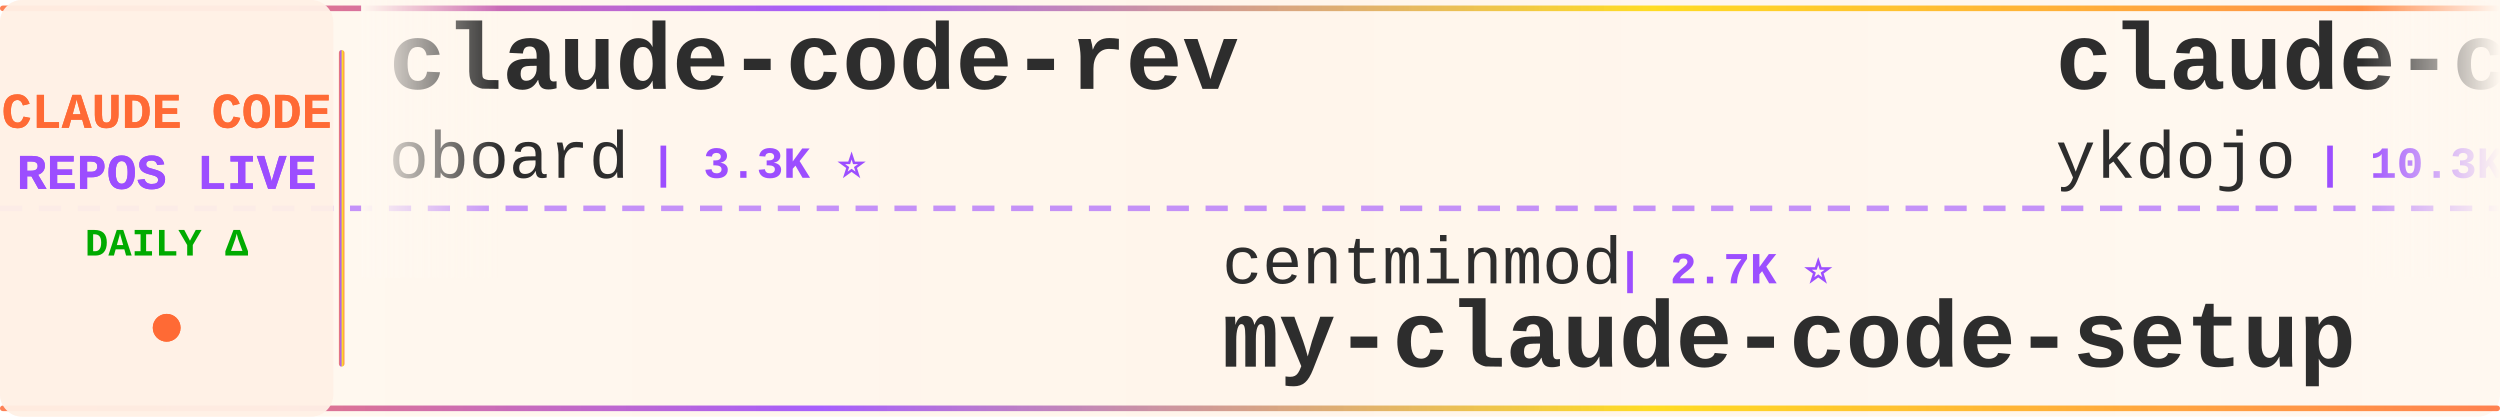
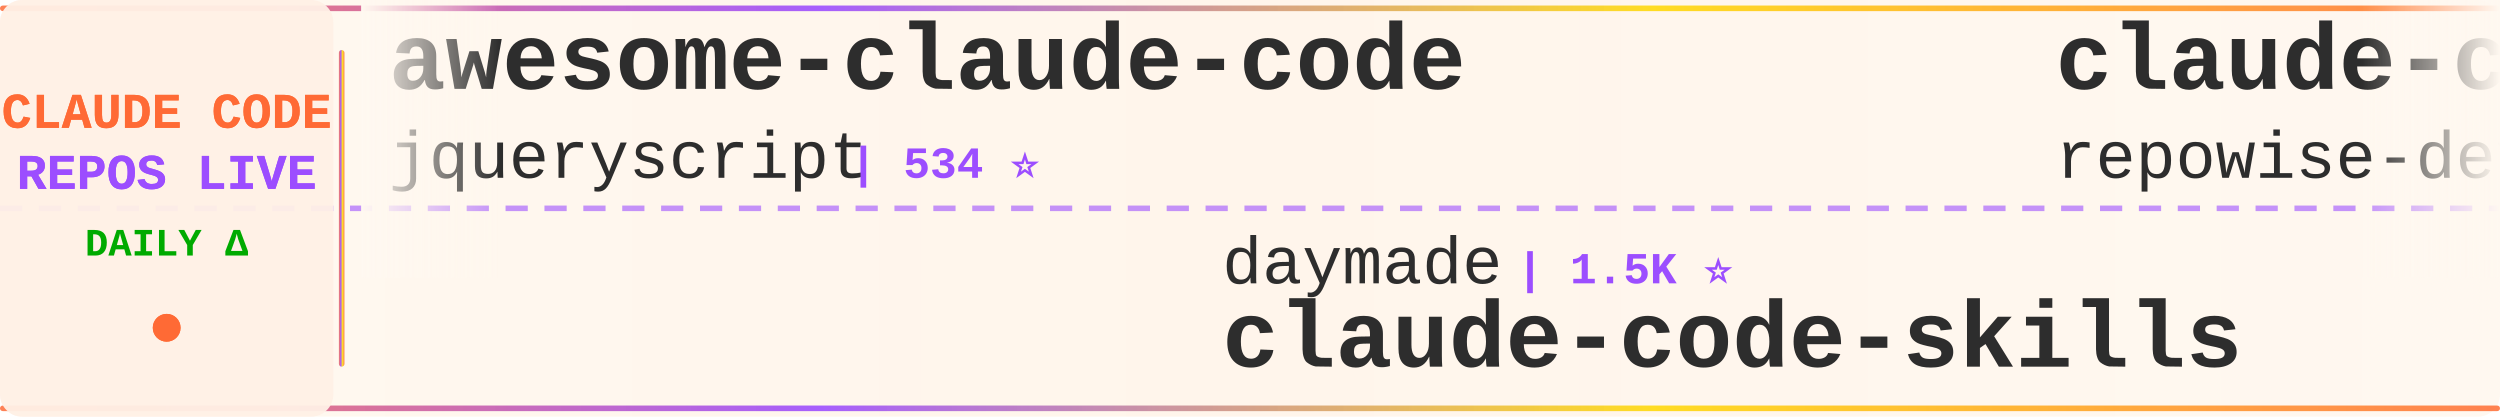
<svg xmlns="http://www.w3.org/2000/svg" width="900" height="150">
  <defs>
    <linearGradient id="tickerBg" x1="0%" y1="0%" x2="100%" y2="0%">
      <stop offset="0%" style="stop-color:#fff8f0;stop-opacity:0.98" />
      <stop offset="50%" style="stop-color:#fff5eb;stop-opacity:1" />
      <stop offset="100%" style="stop-color:#fff8f0;stop-opacity:0.98" />
    </linearGradient>
    <linearGradient id="borderGrad" x1="0%" y1="0%" x2="100%" y2="0%">
      <stop offset="0%" style="stop-color:#FF6B35;stop-opacity:0.85">
        <animate attributeName="stop-opacity" values="0.85;1;0.85" dur="2s" repeatCount="indefinite" />
      </stop>
      <stop offset="33%" style="stop-color:#9C4EFF;stop-opacity:0.9">
        <animate attributeName="stop-opacity" values="0.9;1;0.9" dur="2.2s" repeatCount="indefinite" />
      </stop>
      <stop offset="66%" style="stop-color:#FFD700;stop-opacity:0.85">
        <animate attributeName="stop-opacity" values="0.85;1;0.85" dur="1.8s" repeatCount="indefinite" />
      </stop>
      <stop offset="100%" style="stop-color:#FF6B35;stop-opacity:0.85">
        <animate attributeName="stop-opacity" values="0.85;1;0.85" dur="2s" repeatCount="indefinite" />
      </stop>
    </linearGradient>
    <filter id="textGlow">
      <feGaussianBlur stdDeviation="0.15" result="coloredBlur" />
      <feMerge>
        <feMergeNode in="coloredBlur" />
        <feMergeNode in="SourceGraphic" />
      </feMerge>
    </filter>
    <filter id="metricGlow">
      <feGaussianBlur stdDeviation="0.2" result="coloredBlur" />
      <feMerge>
        <feMergeNode in="coloredBlur" />
        <feMergeNode in="SourceGraphic" />
      </feMerge>
    </filter>
    <linearGradient id="leftFade" x1="0%" y1="0%" x2="100%" y2="0%">
      <stop offset="0%" style="stop-color:#fff8f0;stop-opacity:1" />
      <stop offset="100%" style="stop-color:#fff8f0;stop-opacity:0" />
    </linearGradient>
    <linearGradient id="rightFade" x1="0%" y1="0%" x2="100%" y2="0%">
      <stop offset="0%" style="stop-color:#fff8f0;stop-opacity:0" />
      <stop offset="100%" style="stop-color:#fff8f0;stop-opacity:1" />
    </linearGradient>
  </defs>
  <rect width="900" height="150" fill="url(#tickerBg)" rx="8" />
  <rect x="0" y="2" width="900" height="2" fill="url(#borderGrad)" rx="1" />
  <rect x="0" y="146" width="900" height="2" fill="url(#borderGrad)" rx="1" />
  <line x1="0" y1="75" x2="900" y2="75" stroke="#9C4EFF" stroke-width="2" stroke-dasharray="8 6" opacity="0.6" />
  <rect x="0" y="0" width="120" height="150" fill="#fff0e6" opacity="0.95" rx="8" />
  <text x="60" y="46" font-family="'Courier New', monospace" font-size="18" font-weight="bold" fill="#FF6B35" text-anchor="middle" filter="url(#textGlow)">
    CLAUDE CODE
  </text>
  <text x="60" y="68" font-family="'Courier New', monospace" font-size="18" font-weight="bold" fill="#9C4EFF" text-anchor="middle" filter="url(#textGlow)">
    REPOS LIVE
  </text>
  <text x="60" y="92" font-family="'Courier New', monospace" font-size="14" font-weight="bold" fill="#00aa00" text-anchor="middle">
    DAILY Δ
  </text>
  <circle cx="60" cy="118" r="5" fill="#FF6B35" filter="url(#metricGlow)">
    <animate attributeName="r" values="4;6;4" dur="1.5s" repeatCount="indefinite" />
    <animate attributeName="opacity" values="0.6;1;0.6" dur="1.5s" repeatCount="indefinite" />
  </circle>
  <rect x="122" y="18" width="2" height="114" fill="url(#borderGrad)" rx="1" />
  <clipPath id="tickerClip">
    <rect x="130" y="0" width="770" height="150" />
  </clipPath>
  <g clip-path="url(#tickerClip)">
    <g id="tickerItems">
      <animateTransform attributeName="transform" attributeType="XML" type="translate" from="0 0" to="-3000 0" dur="54s" repeatCount="indefinite" />
      <g transform="translate(0, 0)">
-         <text x="140" y="32" font-family="'Courier New', monospace" font-size="34" font-weight="bold" fill="#2d2d2d">claude-code-rev</text>
-         <text x="140" y="64" font-family="'Courier New', monospace" font-size="24" font-weight="normal" fill="#2d2d2d" opacity="1.0">oboard</text>
-         <text x="234" y="64" font-family="'Courier New', monospace" font-size="16" font-weight="bold" fill="#9C4EFF"> | 3.3K ⭐</text>
+         <text x="140" y="32" font-family="'Courier New', monospace" font-size="34" font-weight="bold" fill="#2d2d2d">awesome-claude-code</text>
+         <text x="140" y="64" font-family="'Courier New', monospace" font-size="24" font-weight="normal" fill="#2d2d2d" opacity="1.0">jqueryscript</text>
+         <text x="306" y="64" font-family="'Courier New', monospace" font-size="16" font-weight="bold" fill="#9C4EFF"> | 534 ⭐</text>
      </g>
      <g transform="translate(300, 0)">
-         <text x="140" y="102" font-family="'Courier New', monospace" font-size="24" font-weight="normal" fill="#2d2d2d" opacity="1.0">centminmod</text>
-         <text x="282" y="102" font-family="'Courier New', monospace" font-size="16" font-weight="bold" fill="#9C4EFF"> | 2.7K ⭐</text>
-         <text x="140" y="132" font-family="'Courier New', monospace" font-size="34" font-weight="bold" fill="#2d2d2d">my-claude-code-setup</text>
+         <text x="140" y="102" font-family="'Courier New', monospace" font-size="24" font-weight="normal" fill="#2d2d2d" opacity="1.0">daymade</text>
+         <text x="246" y="102" font-family="'Courier New', monospace" font-size="16" font-weight="bold" fill="#9C4EFF"> | 1.5K ⭐</text>
+         <text x="140" y="132" font-family="'Courier New', monospace" font-size="34" font-weight="bold" fill="#2d2d2d">claude-code-skills</text>
      </g>
      <g transform="translate(600, 0)">
-         <text x="140" y="32" font-family="'Courier New', monospace" font-size="34" font-weight="bold" fill="#2d2d2d">claude-code-tips</text>
-         <text x="140" y="64" font-family="'Courier New', monospace" font-size="24" font-weight="normal" fill="#2d2d2d" opacity="1.0">ykdojo</text>
-         <text x="234" y="64" font-family="'Courier New', monospace" font-size="16" font-weight="bold" fill="#9C4EFF"> | 10.3K ⭐</text>
+         <text x="140" y="32" font-family="'Courier New', monospace" font-size="34" font-weight="bold" fill="#2d2d2d">claude-code-prompts</text>
+         <text x="140" y="64" font-family="'Courier New', monospace" font-size="24" font-weight="normal" fill="#2d2d2d" opacity="1.0">repowise-dev</text>
+         <text x="306" y="64" font-family="'Courier New', monospace" font-size="16" font-weight="bold" fill="#9C4EFF"> | 1.2K ⭐</text>
      </g>
      <g transform="translate(900, 0)">
-         <text x="140" y="102" font-family="'Courier New', monospace" font-size="24" font-weight="normal" fill="#2d2d2d" opacity="1.0">huangserva</text>
-         <text x="282" y="102" font-family="'Courier New', monospace" font-size="16" font-weight="bold" fill="#9C4EFF"> | 629 ⭐</text>
-         <text x="140" y="132" font-family="'Courier New', monospace" font-size="34" font-weight="bold" fill="#2d2d2d">claude-code-cli</text>
+         <text x="140" y="102" font-family="'Courier New', monospace" font-size="24" font-weight="normal" fill="#2d2d2d" opacity="1.0">1rgs</text>
+         <text x="210" y="102" font-family="'Courier New', monospace" font-size="16" font-weight="bold" fill="#9C4EFF"> | 3.8K ⭐</text>
+         <text x="140" y="132" font-family="'Courier New', monospace" font-size="34" font-weight="bold" fill="#2d2d2d">claude-code-proxy</text>
      </g>
      <g transform="translate(1200, 0)">
-         <text x="140" y="32" font-family="'Courier New', monospace" font-size="34" font-weight="bold" fill="#2d2d2d">sc-claude-code-files</text>
-         <text x="140" y="64" font-family="'Courier New', monospace" font-size="24" font-weight="normal" fill="#2d2d2d" opacity="1.0">https-deeplearning-ai</text>
-         <text x="414" y="64" font-family="'Courier New', monospace" font-size="16" font-weight="bold" fill="#9C4EFF"> | 558 ⭐</text>
+         <text x="140" y="32" font-family="'Courier New', monospace" font-size="34" font-weight="bold" fill="#2d2d2d">claude-code-spec-workflo...</text>
+         <text x="140" y="64" font-family="'Courier New', monospace" font-size="24" font-weight="normal" fill="#2d2d2d" opacity="1.0">Pimzino</text>
+         <text x="246" y="64" font-family="'Courier New', monospace" font-size="16" font-weight="bold" fill="#9C4EFF"> | 3.9K ⭐</text>
      </g>
      <g transform="translate(1500, 0)">
-         <text x="140" y="102" font-family="'Courier New', monospace" font-size="24" font-weight="normal" fill="#2d2d2d" opacity="1.0">ghuntley</text>
-         <text x="258" y="102" font-family="'Courier New', monospace" font-size="16" font-weight="bold" fill="#9C4EFF"> | 990 ⭐</text>
-         <text x="140" y="132" font-family="'Courier New', monospace" font-size="34" font-weight="bold" fill="#2d2d2d">claude-code-source-code-...</text>
+         <text x="140" y="102" font-family="'Courier New', monospace" font-size="24" font-weight="normal" fill="#2d2d2d" opacity="1.0">huangjia2019</text>
+         <text x="306" y="102" font-family="'Courier New', monospace" font-size="16" font-weight="bold" fill="#9C4EFF"> | 1.1K ⭐</text>
+         <text x="140" y="132" font-family="'Courier New', monospace" font-size="34" font-weight="bold" fill="#2d2d2d">claude-code-engineering</text>
      </g>
      <g transform="translate(1800, 0)">
-         <text x="140" y="32" font-family="'Courier New', monospace" font-size="34" font-weight="bold" fill="#2d2d2d">awesome-claude-code-suba...</text>
-         <text x="140" y="64" font-family="'Courier New', monospace" font-size="24" font-weight="normal" fill="#2d2d2d" opacity="1.0">VoltAgent</text>
-         <text x="270" y="64" font-family="'Courier New', monospace" font-size="16" font-weight="bold" fill="#9C4EFF"> | 26.0K ⭐ +3</text>
+         <text x="140" y="32" font-family="'Courier New', monospace" font-size="34" font-weight="bold" fill="#2d2d2d">everything-claude-code-z...</text>
+         <text x="140" y="64" font-family="'Courier New', monospace" font-size="24" font-weight="normal" fill="#2d2d2d" opacity="1.0">xu-xiang</text>
+         <text x="258" y="64" font-family="'Courier New', monospace" font-size="16" font-weight="bold" fill="#9C4EFF"> | 2.0K ⭐</text>
      </g>
      <g transform="translate(2100, 0)">
-         <text x="140" y="102" font-family="'Courier New', monospace" font-size="24" font-weight="normal" fill="#2d2d2d" opacity="1.0">ponponon</text>
-         <text x="258" y="102" font-family="'Courier New', monospace" font-size="16" font-weight="bold" fill="#9C4EFF"> | 2.3K ⭐</text>
-         <text x="140" y="132" font-family="'Courier New', monospace" font-size="34" font-weight="bold" fill="#2d2d2d">claude_code_src</text>
+         <text x="140" y="102" font-family="'Courier New', monospace" font-size="24" font-weight="normal" fill="#2d2d2d" opacity="1.0">shareAI-lab</text>
+         <text x="294" y="102" font-family="'Courier New', monospace" font-size="16" font-weight="bold" fill="#9C4EFF"> | 79.1K ⭐ +19</text>
+         <text x="140" y="132" font-family="'Courier New', monospace" font-size="34" font-weight="bold" fill="#2d2d2d">learn-claude-code</text>
      </g>
      <g transform="translate(2400, 0)">
-         <text x="140" y="32" font-family="'Courier New', monospace" font-size="34" font-weight="bold" fill="#2d2d2d">ClaudeCode-Portable</text>
-         <text x="140" y="64" font-family="'Courier New', monospace" font-size="24" font-weight="normal" fill="#2d2d2d" opacity="1.0">techjarves</text>
-         <text x="282" y="64" font-family="'Courier New', monospace" font-size="16" font-weight="bold" fill="#9C4EFF"> | 1.6K ⭐</text>
+         <text x="140" y="32" font-family="'Courier New', monospace" font-size="34" font-weight="bold" fill="#2d2d2d">claude-code-source</text>
+         <text x="140" y="64" font-family="'Courier New', monospace" font-size="24" font-weight="normal" fill="#2d2d2d" opacity="1.0">hangsman</text>
+         <text x="258" y="64" font-family="'Courier New', monospace" font-size="16" font-weight="bold" fill="#9C4EFF"> | 799 ⭐</text>
      </g>
      <g transform="translate(2700, 0)">
-         <text x="140" y="102" font-family="'Courier New', monospace" font-size="24" font-weight="normal" fill="#2d2d2d" opacity="1.0">wanshuiyin</text>
-         <text x="282" y="102" font-family="'Courier New', monospace" font-size="16" font-weight="bold" fill="#9C4EFF"> | 18.0K ⭐ +6</text>
-         <text x="140" y="132" font-family="'Courier New', monospace" font-size="34" font-weight="bold" fill="#2d2d2d">Auto-claude-code-researc...</text>
+         <text x="140" y="102" font-family="'Courier New', monospace" font-size="24" font-weight="normal" fill="#2d2d2d" opacity="1.0">affaan-m</text>
+         <text x="258" y="102" font-family="'Courier New', monospace" font-size="16" font-weight="bold" fill="#9C4EFF"> | 287.7K ⭐ +102</text>
+         <text x="140" y="132" font-family="'Courier New', monospace" font-size="34" font-weight="bold" fill="#2d2d2d">ECC</text>
      </g>
      <g transform="translate(3000, 0)">
-         <text x="140" y="32" font-family="'Courier New', monospace" font-size="34" font-weight="bold" fill="#2d2d2d">claude-code-rev</text>
-         <text x="140" y="64" font-family="'Courier New', monospace" font-size="24" font-weight="normal" fill="#2d2d2d" opacity="1.0">oboard</text>
-         <text x="234" y="64" font-family="'Courier New', monospace" font-size="16" font-weight="bold" fill="#9C4EFF"> | 3.3K ⭐</text>
+         <text x="140" y="32" font-family="'Courier New', monospace" font-size="34" font-weight="bold" fill="#2d2d2d">awesome-claude-code</text>
+         <text x="140" y="64" font-family="'Courier New', monospace" font-size="24" font-weight="normal" fill="#2d2d2d" opacity="1.0">jqueryscript</text>
+         <text x="306" y="64" font-family="'Courier New', monospace" font-size="16" font-weight="bold" fill="#9C4EFF"> | 534 ⭐</text>
      </g>
      <g transform="translate(3300, 0)">
-         <text x="140" y="102" font-family="'Courier New', monospace" font-size="24" font-weight="normal" fill="#2d2d2d" opacity="1.0">centminmod</text>
-         <text x="282" y="102" font-family="'Courier New', monospace" font-size="16" font-weight="bold" fill="#9C4EFF"> | 2.7K ⭐</text>
-         <text x="140" y="132" font-family="'Courier New', monospace" font-size="34" font-weight="bold" fill="#2d2d2d">my-claude-code-setup</text>
+         <text x="140" y="102" font-family="'Courier New', monospace" font-size="24" font-weight="normal" fill="#2d2d2d" opacity="1.0">daymade</text>
+         <text x="246" y="102" font-family="'Courier New', monospace" font-size="16" font-weight="bold" fill="#9C4EFF"> | 1.5K ⭐</text>
+         <text x="140" y="132" font-family="'Courier New', monospace" font-size="34" font-weight="bold" fill="#2d2d2d">claude-code-skills</text>
      </g>
      <g transform="translate(3600, 0)">
-         <text x="140" y="32" font-family="'Courier New', monospace" font-size="34" font-weight="bold" fill="#2d2d2d">claude-code-tips</text>
-         <text x="140" y="64" font-family="'Courier New', monospace" font-size="24" font-weight="normal" fill="#2d2d2d" opacity="1.0">ykdojo</text>
-         <text x="234" y="64" font-family="'Courier New', monospace" font-size="16" font-weight="bold" fill="#9C4EFF"> | 10.3K ⭐</text>
+         <text x="140" y="32" font-family="'Courier New', monospace" font-size="34" font-weight="bold" fill="#2d2d2d">claude-code-prompts</text>
+         <text x="140" y="64" font-family="'Courier New', monospace" font-size="24" font-weight="normal" fill="#2d2d2d" opacity="1.0">repowise-dev</text>
+         <text x="306" y="64" font-family="'Courier New', monospace" font-size="16" font-weight="bold" fill="#9C4EFF"> | 1.2K ⭐</text>
      </g>
      <g transform="translate(3900, 0)">
-         <text x="140" y="102" font-family="'Courier New', monospace" font-size="24" font-weight="normal" fill="#2d2d2d" opacity="1.0">huangserva</text>
-         <text x="282" y="102" font-family="'Courier New', monospace" font-size="16" font-weight="bold" fill="#9C4EFF"> | 629 ⭐</text>
-         <text x="140" y="132" font-family="'Courier New', monospace" font-size="34" font-weight="bold" fill="#2d2d2d">claude-code-cli</text>
+         <text x="140" y="102" font-family="'Courier New', monospace" font-size="24" font-weight="normal" fill="#2d2d2d" opacity="1.0">1rgs</text>
+         <text x="210" y="102" font-family="'Courier New', monospace" font-size="16" font-weight="bold" fill="#9C4EFF"> | 3.8K ⭐</text>
+         <text x="140" y="132" font-family="'Courier New', monospace" font-size="34" font-weight="bold" fill="#2d2d2d">claude-code-proxy</text>
      </g>
    </g>
  </g>
  <rect x="130" y="0" width="50" height="100" fill="url(#leftFade)" />
  <rect x="850" y="0" width="50" height="100" fill="url(#rightFade)" />
</svg>
